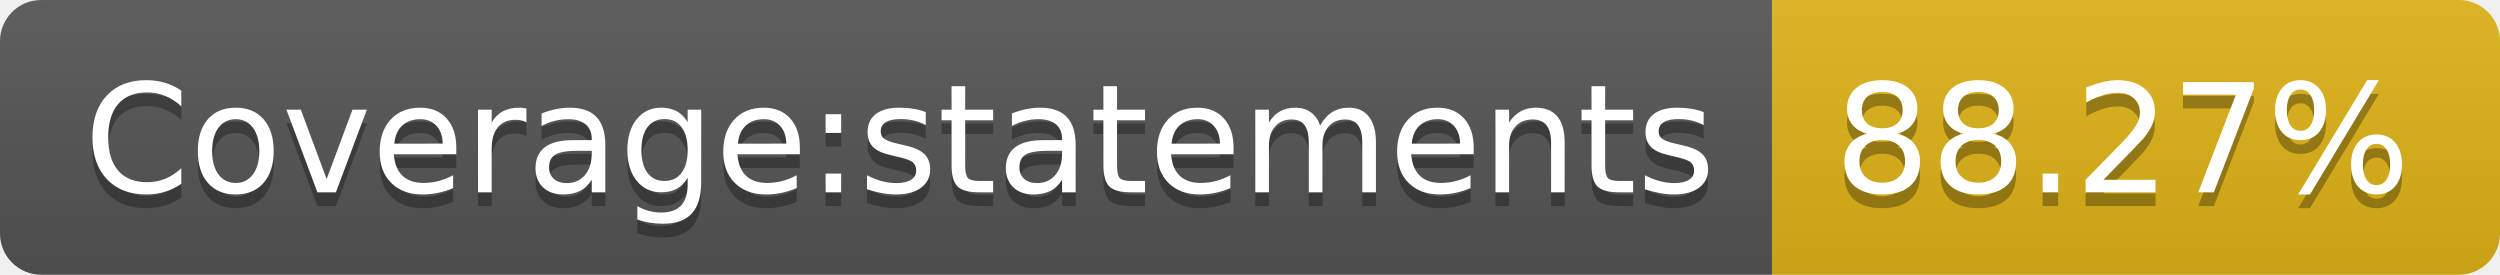
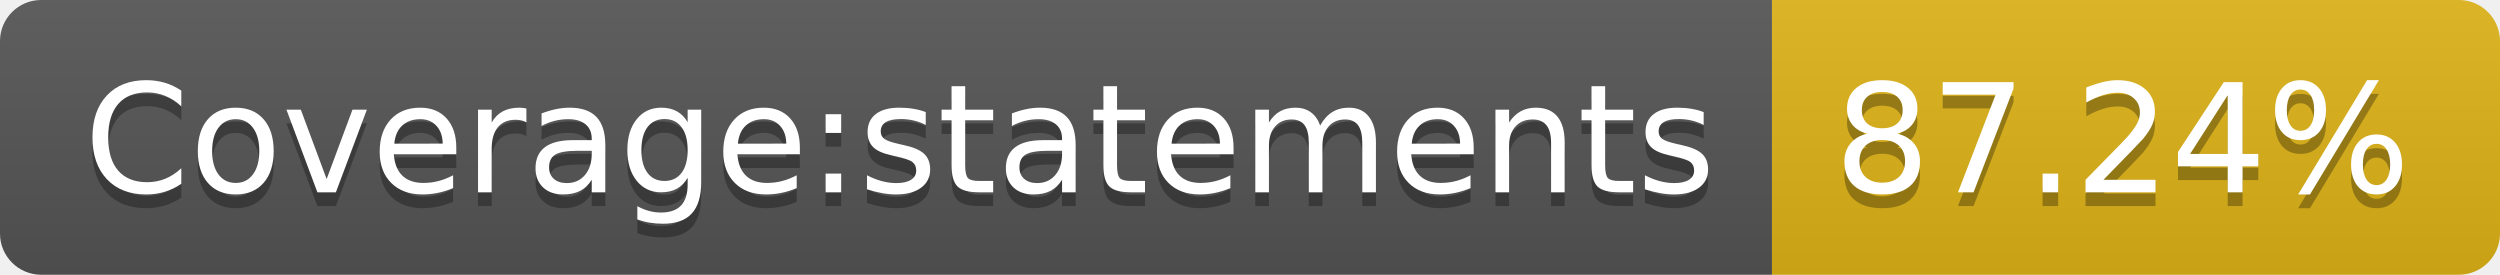
<svg xmlns="http://www.w3.org/2000/svg" width="182" height="20">
  <linearGradient id="b" x2="0" y2="100%">
    <stop offset="0" stop-color="#bbb" stop-opacity=".1" />
    <stop offset="1" stop-opacity=".1" />
  </linearGradient>
  <clipPath id="a">
    <rect width="182" height="20" rx="3" fill="#fff" />
  </clipPath>
  <g clip-path="url(#a)">
    <path fill="#555" d="M0 0h129v20H0z" />
    <path fill="#dfb317" d="M129 0h53v20H129z" />
    <path fill="url(#b)" d="M0 0h182v20H0z" />
  </g>
  <g fill="#fff" text-anchor="middle" font-family="DejaVu Sans,Verdana,Geneva,sans-serif" font-size="110">
    <text x="655" y="150" fill="#010101" fill-opacity=".3" transform="scale(.1)" textLength="1190">Coverage:statements</text>
    <text x="655" y="140" transform="scale(.1)" textLength="1190">Coverage:statements</text>
-     <text x="1545" y="150" fill="#010101" fill-opacity=".3" transform="scale(.1)" textLength="430">88.27%</text>
-     <text x="1545" y="140" transform="scale(.1)" textLength="430">88.27%</text>
+     <text x="1545" y="150" fill="#010101" fill-opacity=".3" transform="scale(.1)" textLength="430">87.24%</text>
+     <text x="1545" y="140" transform="scale(.1)" textLength="430">87.24%</text>
  </g>
</svg>
